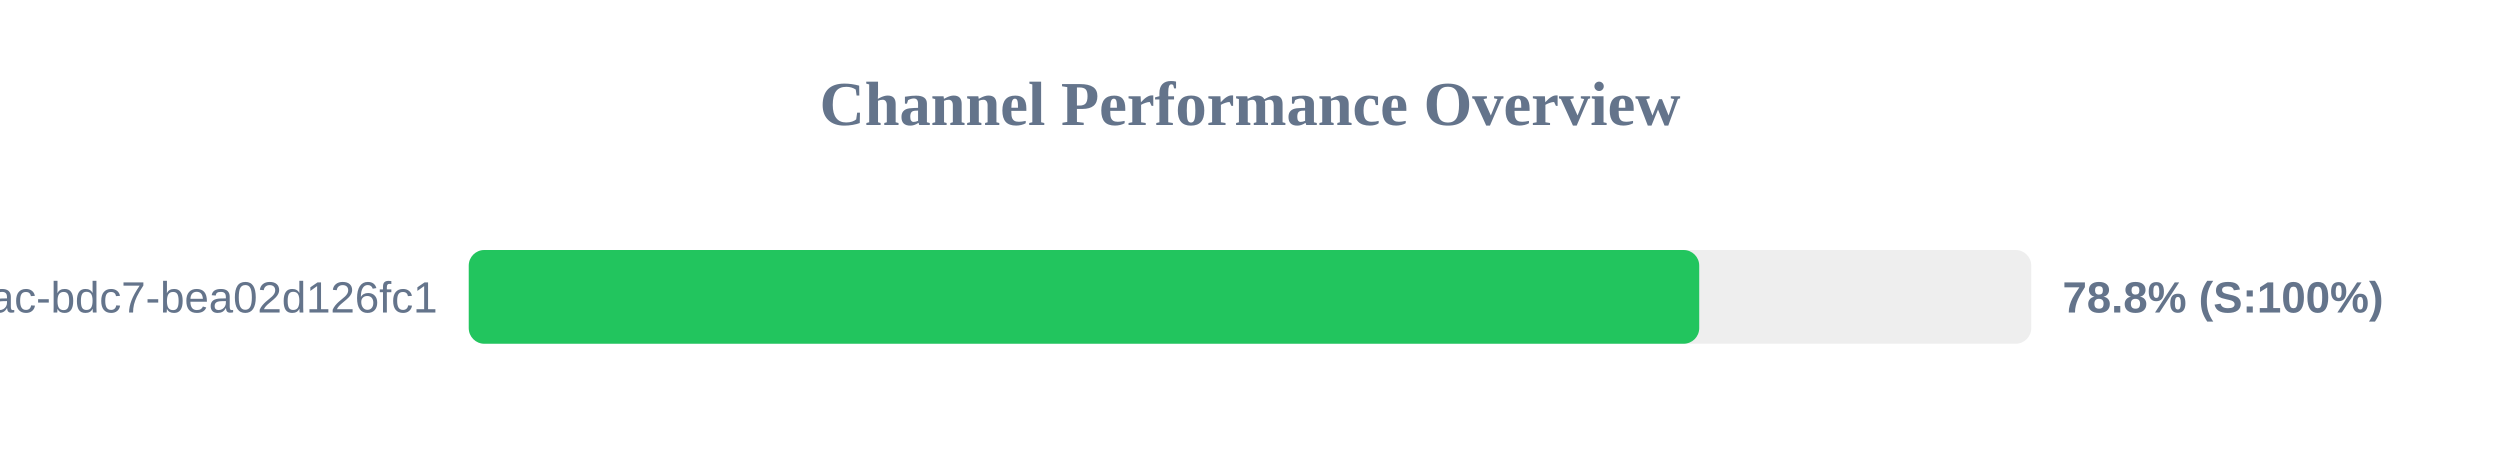
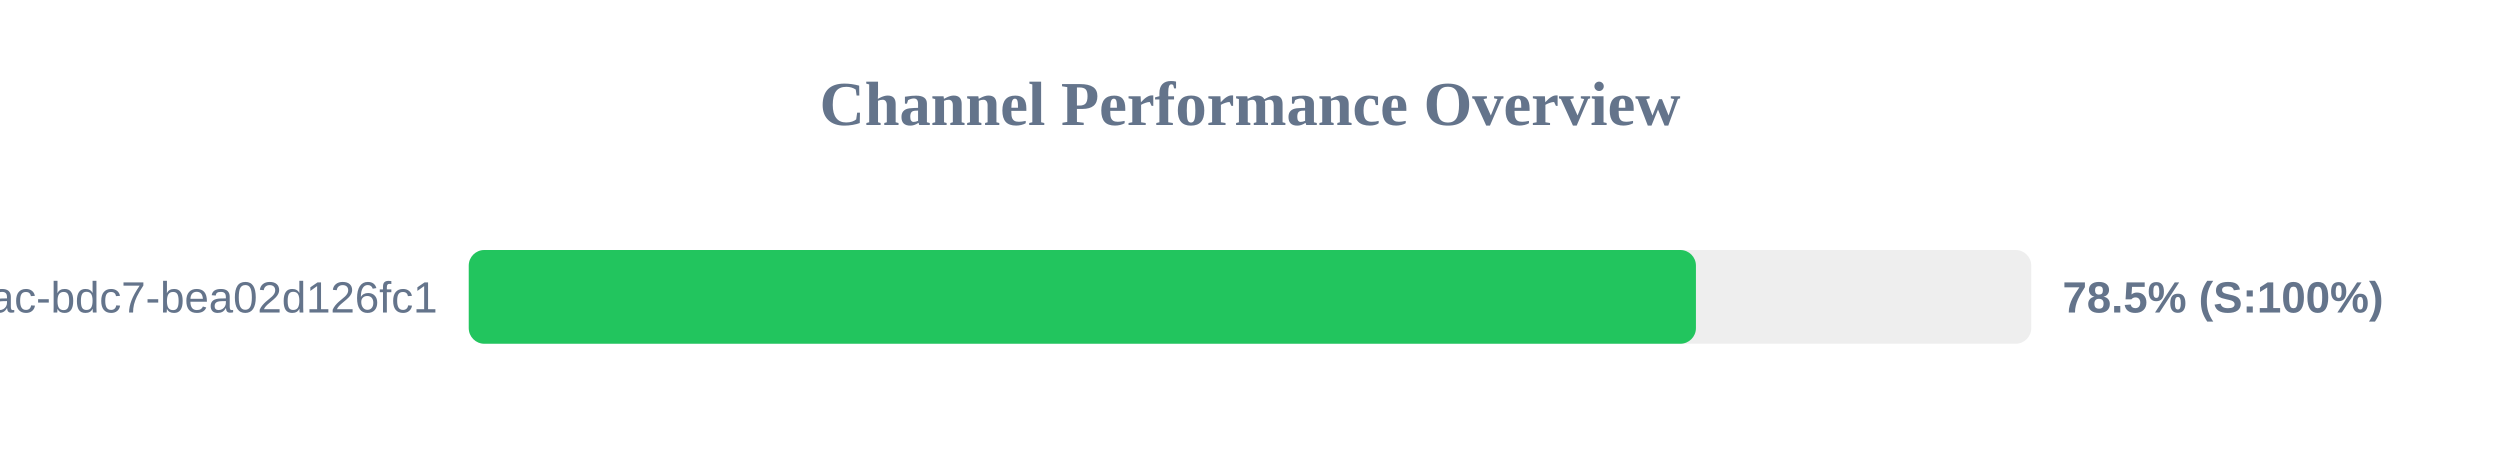
<svg xmlns="http://www.w3.org/2000/svg" width="800" height="150" version="1.1">
  <style>
        .row { font: 14px Arial; fill: #64748b; }
        .score { font: bold 14px Arial; fill: #64748b; }
    </style>
  <text x="400" y="40" text-anchor="middle" font-size="20px" font-weight="bold" fill="#64748b">Channel Performance Overview</text>
  <rect x="150" y="80" width="500" height="30" fill="#eee" rx="5" />
-   <rect x="150" y="80" width="393.75" height="30" fill="#22c55e" rx="5" />
+   <rect x="150" y="80" width="392.7" height="30" fill="#22c55e" rx="5" />
  <text x="140" y="100" text-anchor="end" class="row">?uuid=e31ad3e6-e341-42ac-bdc7-bea02d126fc1</text>
-   <text x="660" y="100" text-anchor="start" class="score">78.8% (S:100%)</text>
+   <text x="660" y="100" text-anchor="start" class="score">78.5% (S:100%)</text>
</svg>
